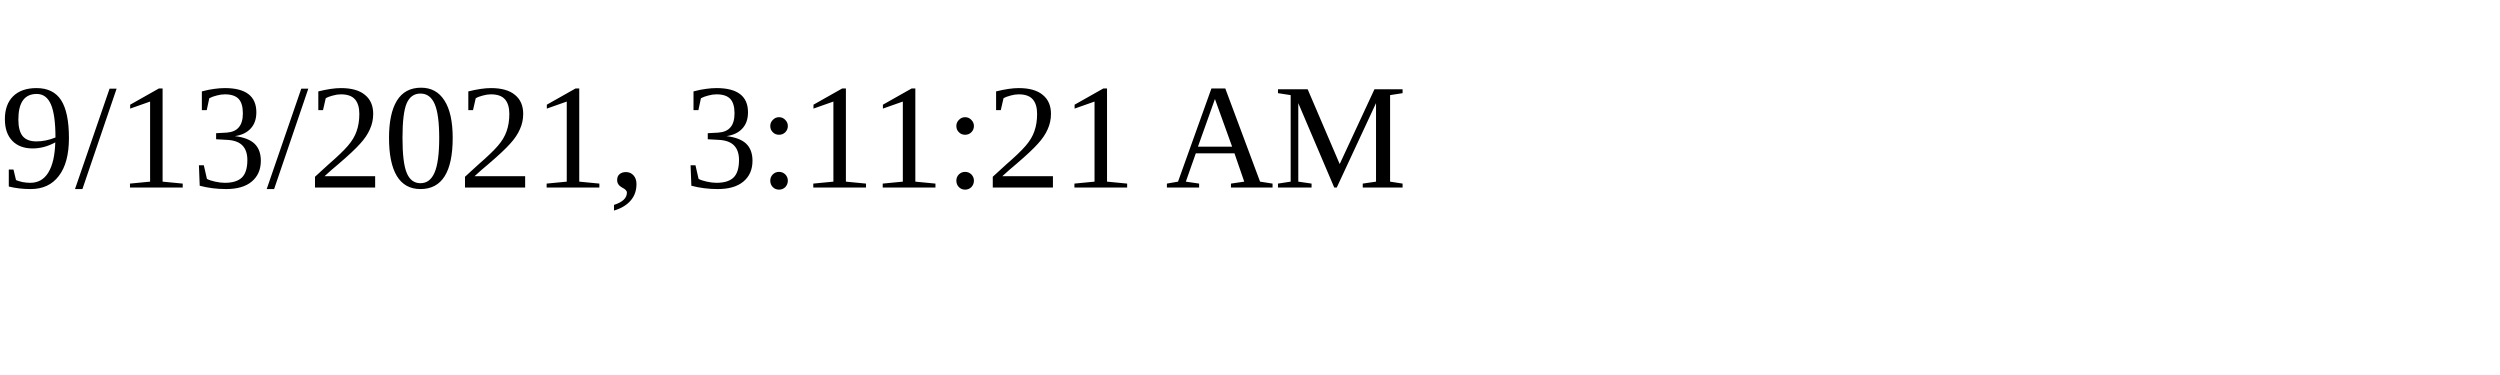
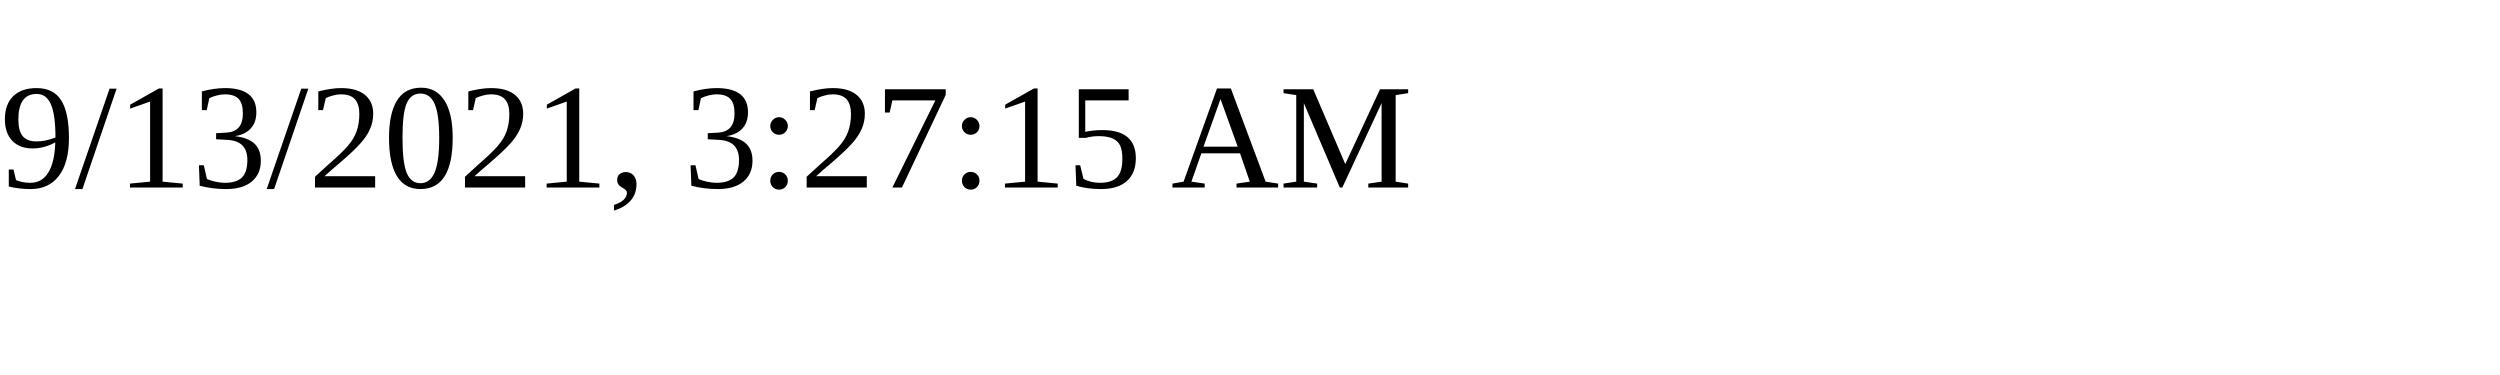
<svg xmlns="http://www.w3.org/2000/svg" height="30" width="200">
-   <text x="0" y="15">9/13/2021, 3:11:21 AM</text>
+   <text x="0" y="15">9/13/2021, 3:27:15 AM</text>
</svg>
